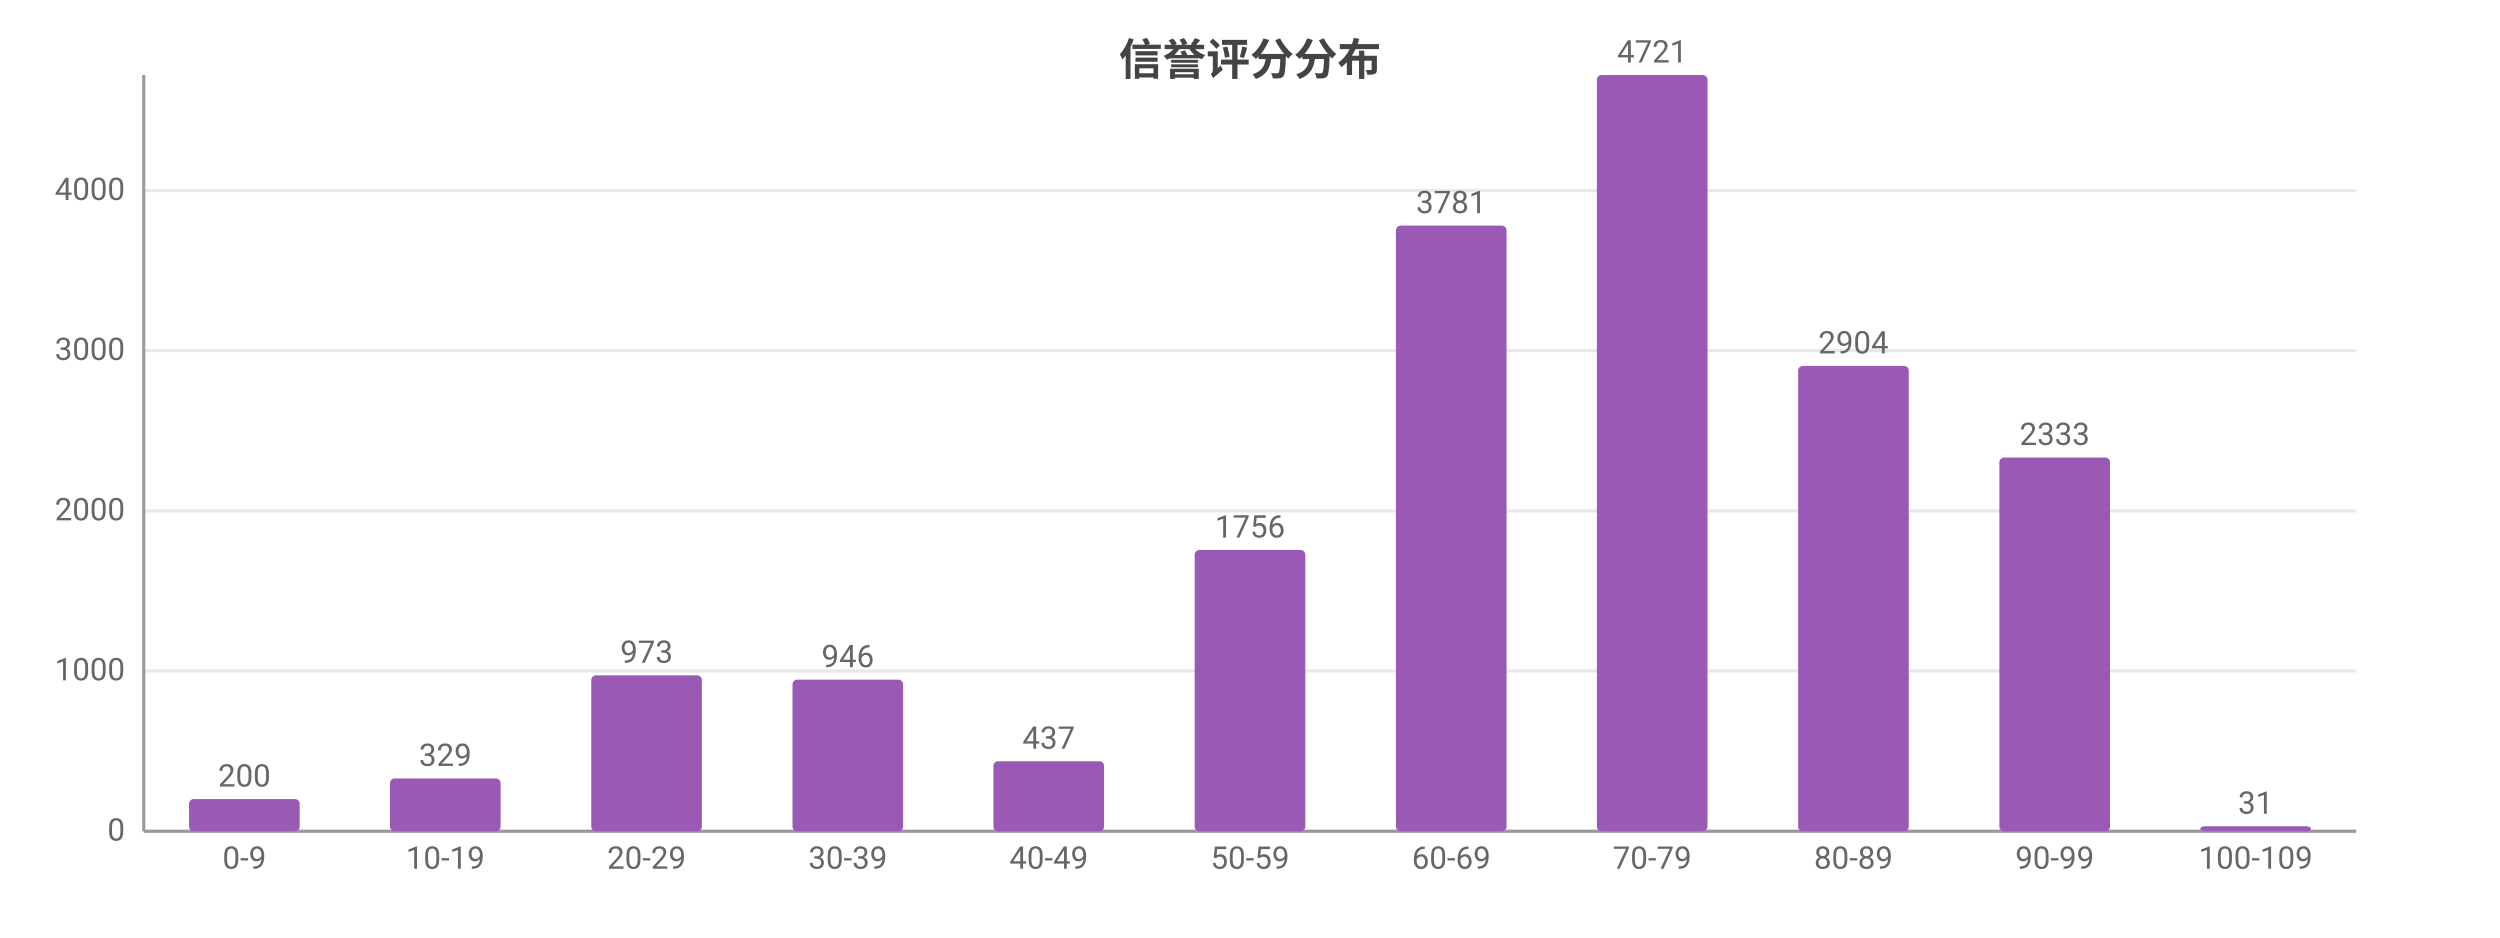
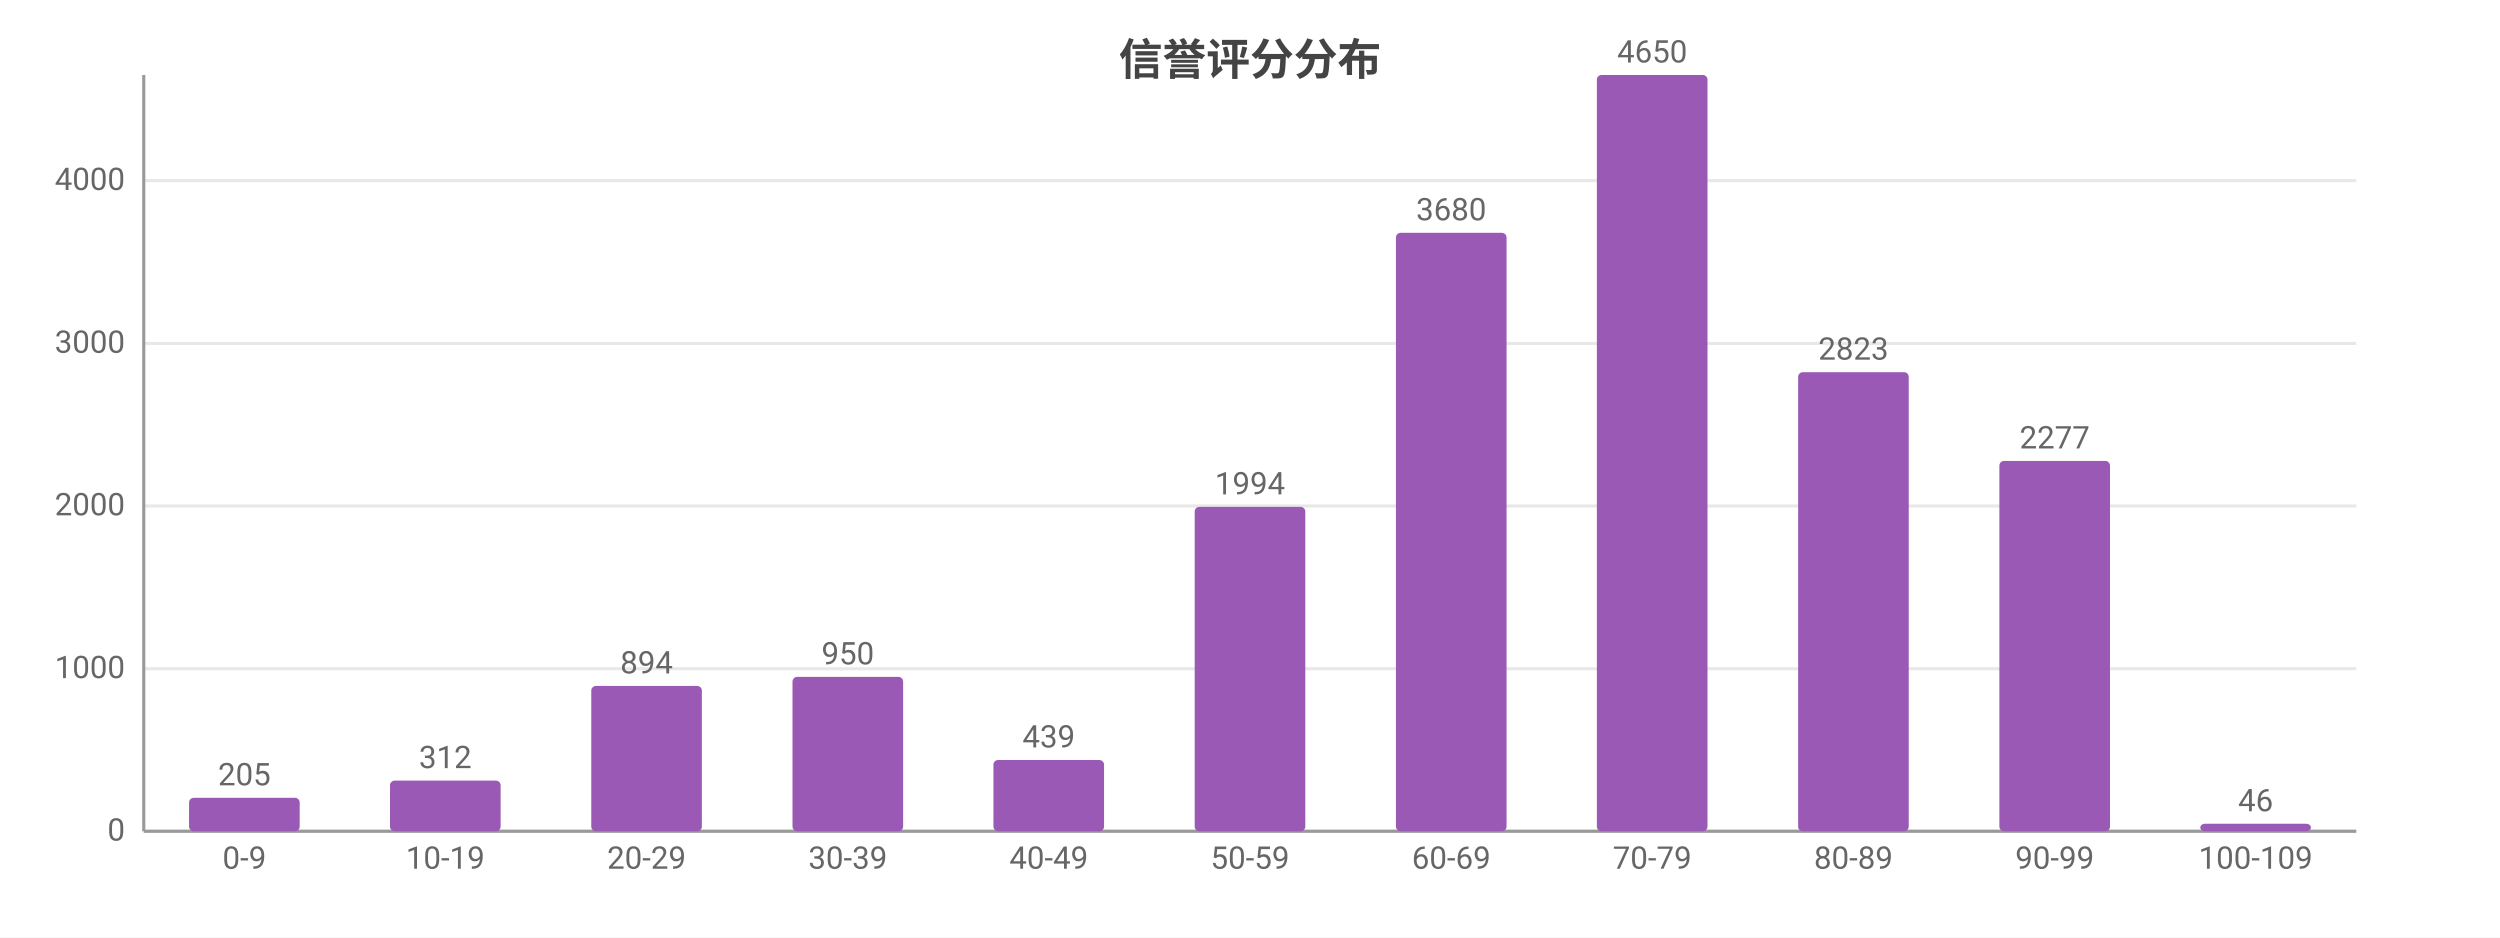
<svg xmlns="http://www.w3.org/2000/svg" width="800" height="300" viewBox="0 0 800 300">
  <rect width="800" height="300" fill="#ffffff" />
  <style>text{font-family:system-ui,-apple-system,'Segoe UI',Roboto,'PingFang SC','Microsoft YaHei','Noto Sans CJK SC',sans-serif}.g{stroke:#e8e8e8;stroke-width:1}.a{stroke:#999;stroke-width:1}.t{font-size:10px;fill:#666}.m{font-size:10px;text-anchor:middle;fill:#666}.e{font-size:10px;text-anchor:end;fill:#666}.l{font-size:11px;fill:#333}.tt{font-size:14px;font-weight:600;text-anchor:middle;fill:#444}.em{font-size:13px;text-anchor:middle;fill:#999}</style>
  <text class="tt" x="400.0" y="24">信誉评分分布</text>
  <line class="g" x1="46" y1="266" x2="754" y2="266" />
  <text class="e" x="40" y="269">0</text>
-   <line class="g" x1="46" y1="214.7" x2="754" y2="214.7" />
-   <text class="e" x="40" y="217.7">1000</text>
-   <line class="g" x1="46" y1="163.5" x2="754" y2="163.5" />
-   <text class="e" x="40" y="166.5">2000</text>
-   <line class="g" x1="46" y1="112.2" x2="754" y2="112.2" />
-   <text class="e" x="40" y="115.2">3000</text>
-   <line class="g" x1="46" y1="61.0" x2="754" y2="61.0" />
-   <text class="e" x="40" y="64.0">4000</text>
+   <line class="g" x1="46" y1="214.0" x2="754" y2="214.0" />
+   <text class="e" x="40" y="217.0">1000</text>
+   <line class="g" x1="46" y1="161.9" x2="754" y2="161.9" />
+   <text class="e" x="40" y="164.9">2000</text>
+   <line class="g" x1="46" y1="109.9" x2="754" y2="109.9" />
+   <text class="e" x="40" y="112.9">3000</text>
+   <line class="g" x1="46" y1="57.8" x2="754" y2="57.8" />
+   <text class="e" x="40" y="60.8">4000</text>
  <line class="a" x1="46" y1="24" x2="46" y2="266" />
  <line class="a" x1="46" y1="266" x2="754" y2="266" />
-   <rect x="60.5" y="255.7" width="35.4" height="10.3" fill="#9b59b6" rx="1.5" />
-   <text class="m" x="78.2" y="251.7">200</text>
+   <rect x="60.5" y="255.3" width="35.4" height="10.7" fill="#9b59b6" rx="1.5" />
+   <text class="m" x="78.2" y="251.3">205</text>
  <text class="m" x="78.2" y="278">0-9</text>
-   <rect x="124.8" y="249.1" width="35.4" height="16.9" fill="#9b59b6" rx="1.5" />
-   <text class="m" x="142.5" y="245.1">329</text>
+   <rect x="124.8" y="249.8" width="35.4" height="16.2" fill="#9b59b6" rx="1.5" />
+   <text class="m" x="142.5" y="245.8">312</text>
  <text class="m" x="142.5" y="278">10-19</text>
-   <rect x="189.2" y="216.1" width="35.4" height="49.9" fill="#9b59b6" rx="1.5" />
-   <text class="m" x="206.9" y="212.1">973</text>
+   <rect x="189.2" y="219.5" width="35.4" height="46.5" fill="#9b59b6" rx="1.5" />
+   <text class="m" x="206.9" y="215.5">894</text>
  <text class="m" x="206.9" y="278">20-29</text>
-   <rect x="253.6" y="217.5" width="35.4" height="48.5" fill="#9b59b6" rx="1.5" />
-   <text class="m" x="271.3" y="213.5">946</text>
+   <rect x="253.6" y="216.6" width="35.4" height="49.4" fill="#9b59b6" rx="1.5" />
+   <text class="m" x="271.3" y="212.6">950</text>
  <text class="m" x="271.3" y="278">30-39</text>
-   <rect x="317.9" y="243.6" width="35.4" height="22.4" fill="#9b59b6" rx="1.5" />
-   <text class="m" x="335.6" y="239.6">437</text>
+   <rect x="317.9" y="243.2" width="35.4" height="22.8" fill="#9b59b6" rx="1.5" />
+   <text class="m" x="335.6" y="239.2">439</text>
  <text class="m" x="335.6" y="278">40-49</text>
-   <rect x="382.3" y="176.0" width="35.4" height="90.0" fill="#9b59b6" rx="1.5" />
-   <text class="m" x="400" y="172.0">1756</text>
+   <rect x="382.3" y="162.2" width="35.4" height="103.8" fill="#9b59b6" rx="1.5" />
+   <text class="m" x="400" y="158.2">1994</text>
  <text class="m" x="400" y="278">50-59</text>
-   <rect x="446.7" y="72.2" width="35.4" height="193.8" fill="#9b59b6" rx="1.5" />
-   <text class="m" x="464.4" y="68.2">3781</text>
+   <rect x="446.7" y="74.5" width="35.4" height="191.5" fill="#9b59b6" rx="1.5" />
+   <text class="m" x="464.4" y="70.5">3680</text>
  <text class="m" x="464.4" y="278">60-69</text>
  <rect x="511.0" y="24" width="35.4" height="242" fill="#9b59b6" rx="1.5" />
-   <text class="m" x="528.7" y="20">4721</text>
+   <text class="m" x="528.7" y="20">4650</text>
  <text class="m" x="528.7" y="278">70-79</text>
-   <rect x="575.4" y="117.1" width="35.4" height="148.9" fill="#9b59b6" rx="1.5" />
-   <text class="m" x="593.1" y="113.1">2904</text>
+   <rect x="575.4" y="119.1" width="35.4" height="146.9" fill="#9b59b6" rx="1.5" />
+   <text class="m" x="593.1" y="115.1">2823</text>
  <text class="m" x="593.1" y="278">80-89</text>
-   <rect x="639.8" y="146.4" width="35.4" height="119.6" fill="#9b59b6" rx="1.5" />
-   <text class="m" x="657.5" y="142.4">2333</text>
+   <rect x="639.8" y="147.5" width="35.4" height="118.5" fill="#9b59b6" rx="1.5" />
+   <text class="m" x="657.5" y="143.5">2277</text>
  <text class="m" x="657.5" y="278">90-99</text>
-   <rect x="704.1" y="264.4" width="35.4" height="1.6" fill="#9b59b6" rx="1.5" />
-   <text class="m" x="721.8" y="260.4">31</text>
+   <rect x="704.1" y="263.6" width="35.4" height="2.4" fill="#9b59b6" rx="1.5" />
+   <text class="m" x="721.8" y="259.6">46</text>
  <text class="m" x="721.8" y="278">100-109</text>
</svg>
